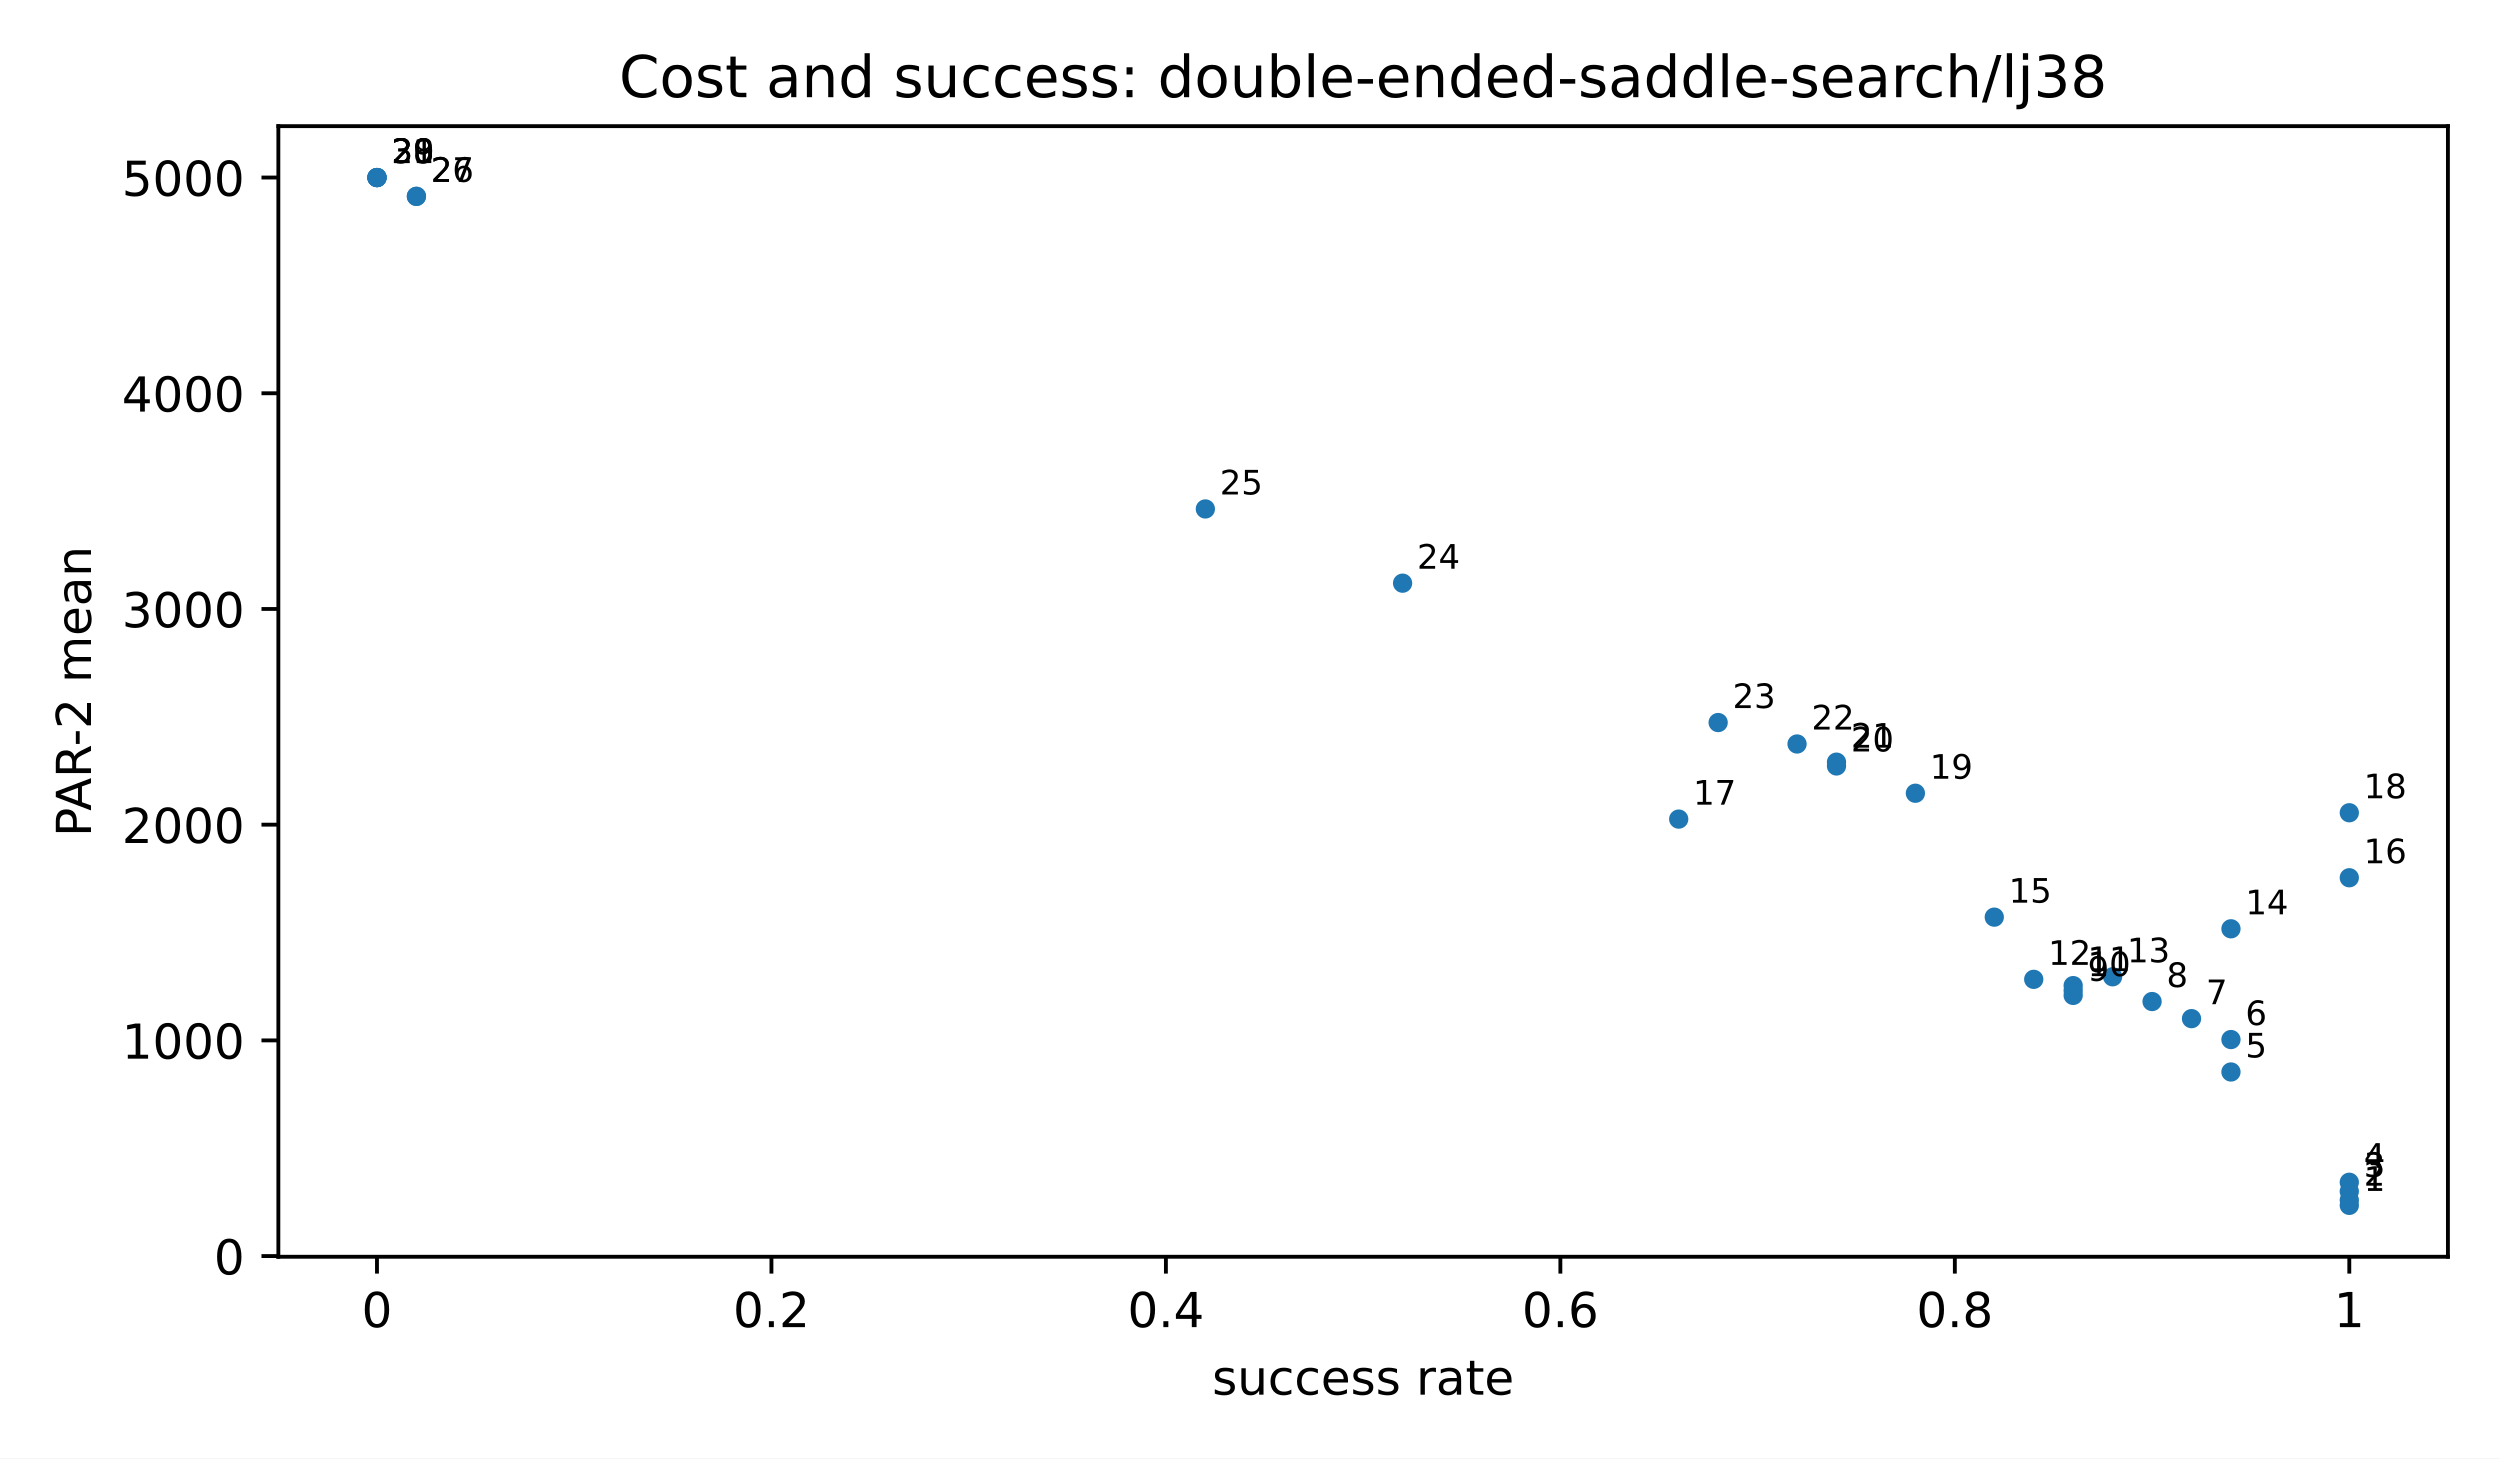
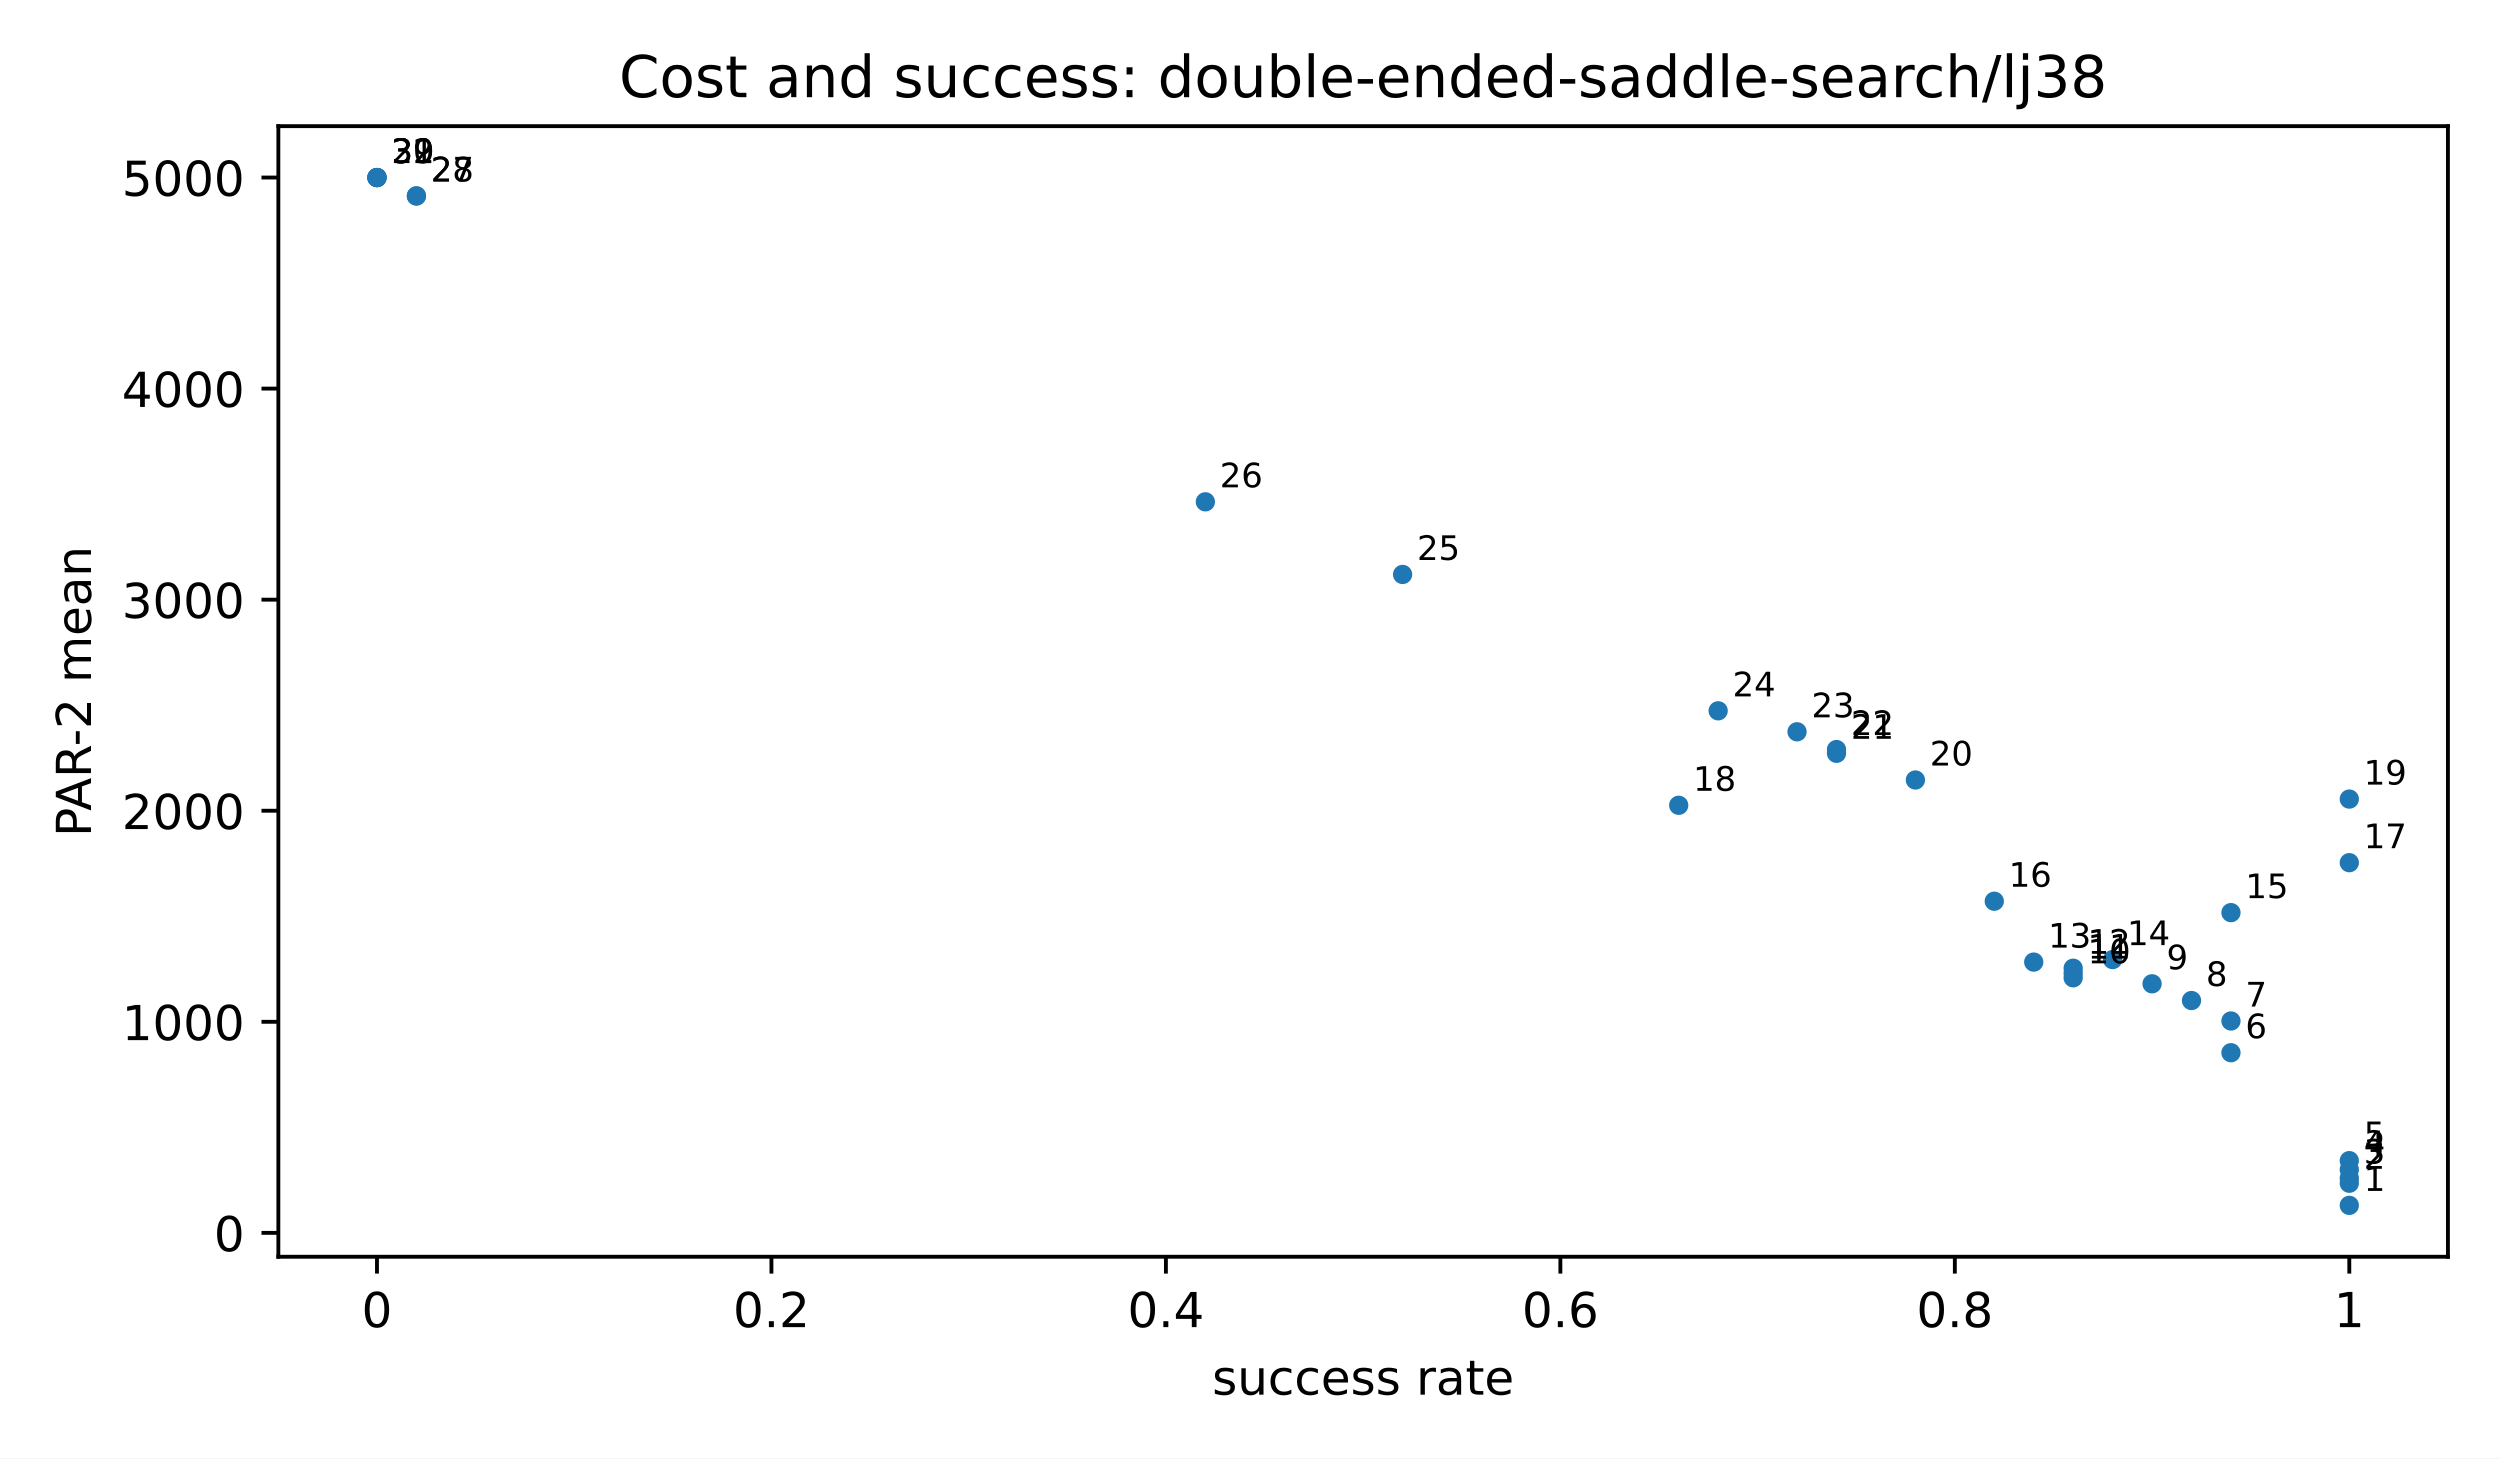
<svg xmlns="http://www.w3.org/2000/svg" xmlns:xlink="http://www.w3.org/1999/xlink" width="518.4pt" height="302.4pt" viewBox="0 0 518.4 302.4" version="1.1">
  <defs>
    <style type="text/css">*{stroke-linejoin: round; stroke-linecap: butt}</style>
  </defs>
  <g id="figure_1">
    <g id="patch_1">
      <path d="M 0 302.4  L 518.4 302.4  L 518.4 0  L 0 0  z " style="fill: #ffffff" />
    </g>
    <g id="axes_1">
      <g id="patch_2">
        <path d="M 57.72 260.6  L 507.6 260.6  L 507.6 26.16  L 57.72 26.16  z " style="fill: #ffffff" />
      </g>
      <g id="PathCollection_1">
        <defs>
          <path id="m2d8934182f" d="M 0 2  C 0.53 2 1.039 1.789 1.414 1.414  C 1.789 1.039 2 0.53 2 0  C 2 -0.53 1.789 -1.039 1.414 -1.414  C 1.039 -1.789 0.53 -2 0 -2  C -0.53 -2 -1.039 -1.789 -1.414 -1.414  C -1.789 -1.039 -2 -0.53 -2 0  C -2 0.53 -1.789 1.039 -1.414 1.414  C -1.039 1.789 -0.53 2 0 2  z " />
        </defs>
        <g clip-path="url(#pfbca4baf77)">
          <use xlink:href="#m2d8934182f" x="487.151" y="249.944" style="fill: #1f77b4" />
-           <use xlink:href="#m2d8934182f" x="487.151" y="248.858" style="fill: #1f77b4" />
-           <use xlink:href="#m2d8934182f" x="487.151" y="247.053" style="fill: #1f77b4" />
-           <use xlink:href="#m2d8934182f" x="487.151" y="245.154" style="fill: #1f77b4" />
-           <use xlink:href="#m2d8934182f" x="462.612" y="222.285" style="fill: #1f77b4" />
-           <use xlink:href="#m2d8934182f" x="462.612" y="215.561" style="fill: #1f77b4" />
-           <use xlink:href="#m2d8934182f" x="454.432" y="211.224" style="fill: #1f77b4" />
-           <use xlink:href="#m2d8934182f" x="446.253" y="207.679" style="fill: #1f77b4" />
-           <use xlink:href="#m2d8934182f" x="429.893" y="206.407" style="fill: #1f77b4" />
-           <use xlink:href="#m2d8934182f" x="429.893" y="205.411" style="fill: #1f77b4" />
-           <use xlink:href="#m2d8934182f" x="429.893" y="204.377" style="fill: #1f77b4" />
-           <use xlink:href="#m2d8934182f" x="421.714" y="203.077" style="fill: #1f77b4" />
-           <use xlink:href="#m2d8934182f" x="438.073" y="202.546" style="fill: #1f77b4" />
-           <use xlink:href="#m2d8934182f" x="462.612" y="192.596" style="fill: #1f77b4" />
-           <use xlink:href="#m2d8934182f" x="413.534" y="190.179" style="fill: #1f77b4" />
-           <use xlink:href="#m2d8934182f" x="487.151" y="182.01" style="fill: #1f77b4" />
-           <use xlink:href="#m2d8934182f" x="348.097" y="169.848" style="fill: #1f77b4" />
-           <use xlink:href="#m2d8934182f" x="487.151" y="168.531" style="fill: #1f77b4" />
-           <use xlink:href="#m2d8934182f" x="397.175" y="164.487" style="fill: #1f77b4" />
-           <use xlink:href="#m2d8934182f" x="380.816" y="158.83" style="fill: #1f77b4" />
-           <use xlink:href="#m2d8934182f" x="380.816" y="158.04" style="fill: #1f77b4" />
-           <use xlink:href="#m2d8934182f" x="372.636" y="154.274" style="fill: #1f77b4" />
-           <use xlink:href="#m2d8934182f" x="356.277" y="149.827" style="fill: #1f77b4" />
-           <use xlink:href="#m2d8934182f" x="290.84" y="120.928" style="fill: #1f77b4" />
-           <use xlink:href="#m2d8934182f" x="249.941" y="105.537" style="fill: #1f77b4" />
-           <use xlink:href="#m2d8934182f" x="86.349" y="40.715" style="fill: #1f77b4" />
-           <use xlink:href="#m2d8934182f" x="86.349" y="40.715" style="fill: #1f77b4" />
+           <use xlink:href="#m2d8934182f" x="487.151" y="245.356" style="fill: #1f77b4" />
+           <use xlink:href="#m2d8934182f" x="487.151" y="244.294" style="fill: #1f77b4" />
+           <use xlink:href="#m2d8934182f" x="487.151" y="242.528" style="fill: #1f77b4" />
+           <use xlink:href="#m2d8934182f" x="487.151" y="240.669" style="fill: #1f77b4" />
+           <use xlink:href="#m2d8934182f" x="462.612" y="218.292" style="fill: #1f77b4" />
+           <use xlink:href="#m2d8934182f" x="462.612" y="211.713" style="fill: #1f77b4" />
+           <use xlink:href="#m2d8934182f" x="454.432" y="207.47" style="fill: #1f77b4" />
+           <use xlink:href="#m2d8934182f" x="446.253" y="204.001" style="fill: #1f77b4" />
+           <use xlink:href="#m2d8934182f" x="429.893" y="202.757" style="fill: #1f77b4" />
+           <use xlink:href="#m2d8934182f" x="429.893" y="201.782" style="fill: #1f77b4" />
+           <use xlink:href="#m2d8934182f" x="429.893" y="200.77" style="fill: #1f77b4" />
+           <use xlink:href="#m2d8934182f" x="421.714" y="199.498" style="fill: #1f77b4" />
+           <use xlink:href="#m2d8934182f" x="438.073" y="198.978" style="fill: #1f77b4" />
+           <use xlink:href="#m2d8934182f" x="462.612" y="189.243" style="fill: #1f77b4" />
+           <use xlink:href="#m2d8934182f" x="413.534" y="186.878" style="fill: #1f77b4" />
+           <use xlink:href="#m2d8934182f" x="487.151" y="178.885" style="fill: #1f77b4" />
+           <use xlink:href="#m2d8934182f" x="348.097" y="166.985" style="fill: #1f77b4" />
+           <use xlink:href="#m2d8934182f" x="487.151" y="165.696" style="fill: #1f77b4" />
+           <use xlink:href="#m2d8934182f" x="397.175" y="161.739" style="fill: #1f77b4" />
+           <use xlink:href="#m2d8934182f" x="380.816" y="156.204" style="fill: #1f77b4" />
+           <use xlink:href="#m2d8934182f" x="380.816" y="155.43" style="fill: #1f77b4" />
+           <use xlink:href="#m2d8934182f" x="372.636" y="151.746" style="fill: #1f77b4" />
+           <use xlink:href="#m2d8934182f" x="356.277" y="147.395" style="fill: #1f77b4" />
+           <use xlink:href="#m2d8934182f" x="290.84" y="119.117" style="fill: #1f77b4" />
+           <use xlink:href="#m2d8934182f" x="249.941" y="104.058" style="fill: #1f77b4" />
+           <use xlink:href="#m2d8934182f" x="86.349" y="40.631" style="fill: #1f77b4" />
+           <use xlink:href="#m2d8934182f" x="86.349" y="40.631" style="fill: #1f77b4" />
          <use xlink:href="#m2d8934182f" x="78.169" y="36.816" style="fill: #1f77b4" />
          <use xlink:href="#m2d8934182f" x="78.169" y="36.816" style="fill: #1f77b4" />
          <use xlink:href="#m2d8934182f" x="78.169" y="36.816" style="fill: #1f77b4" />
          <use xlink:href="#m2d8934182f" x="78.169" y="36.816" style="fill: #1f77b4" />
        </g>
      </g>
      <g id="matplotlib.axis_1">
        <g id="xtick_1">
          <g id="line2d_1">
            <defs>
              <path id="m8ea4d47d77" d="M 0 0  L 0 3.5  " style="stroke: #000000; stroke-width: 0.8" />
            </defs>
            <g>
              <use xlink:href="#m8ea4d47d77" x="78.169" y="260.6" style="stroke: #000000; stroke-width: 0.8" />
            </g>
          </g>
          <g id="text_1">
            <text style="font-size: 10px; font-family: 'DejaVu Sans', 'Bitstream Vera Sans', 'Computer Modern Sans Serif', 'Lucida Grande', 'Verdana', 'Geneva', 'Lucid', 'Arial', 'Helvetica', 'Avant Garde', sans-serif; text-anchor: middle" x="78.169" y="275.198" transform="rotate(-0 78.16909 275.1977)">0</text>
          </g>
        </g>
        <g id="xtick_2">
          <g id="line2d_2">
            <g>
              <use xlink:href="#m8ea4d47d77" x="159.965" y="260.6" style="stroke: #000000; stroke-width: 0.8" />
            </g>
          </g>
          <g id="text_2">
            <text style="font-size: 10px; font-family: 'DejaVu Sans', 'Bitstream Vera Sans', 'Computer Modern Sans Serif', 'Lucida Grande', 'Verdana', 'Geneva', 'Lucid', 'Arial', 'Helvetica', 'Avant Garde', sans-serif; text-anchor: middle" x="159.965" y="275.198" transform="rotate(-0 159.9655 275.1977)">0.2</text>
          </g>
        </g>
        <g id="xtick_3">
          <g id="line2d_3">
            <g>
              <use xlink:href="#m8ea4d47d77" x="241.762" y="260.6" style="stroke: #000000; stroke-width: 0.8" />
            </g>
          </g>
          <g id="text_3">
            <text style="font-size: 10px; font-family: 'DejaVu Sans', 'Bitstream Vera Sans', 'Computer Modern Sans Serif', 'Lucida Grande', 'Verdana', 'Geneva', 'Lucid', 'Arial', 'Helvetica', 'Avant Garde', sans-serif; text-anchor: middle" x="241.762" y="275.198" transform="rotate(-0 241.7618 275.1977)">0.4</text>
          </g>
        </g>
        <g id="xtick_4">
          <g id="line2d_4">
            <g>
              <use xlink:href="#m8ea4d47d77" x="323.558" y="260.6" style="stroke: #000000; stroke-width: 0.8" />
            </g>
          </g>
          <g id="text_4">
            <text style="font-size: 10px; font-family: 'DejaVu Sans', 'Bitstream Vera Sans', 'Computer Modern Sans Serif', 'Lucida Grande', 'Verdana', 'Geneva', 'Lucid', 'Arial', 'Helvetica', 'Avant Garde', sans-serif; text-anchor: middle" x="323.558" y="275.198" transform="rotate(-0 323.5582 275.1977)">0.6</text>
          </g>
        </g>
        <g id="xtick_5">
          <g id="line2d_5">
            <g>
              <use xlink:href="#m8ea4d47d77" x="405.355" y="260.6" style="stroke: #000000; stroke-width: 0.8" />
            </g>
          </g>
          <g id="text_5">
            <text style="font-size: 10px; font-family: 'DejaVu Sans', 'Bitstream Vera Sans', 'Computer Modern Sans Serif', 'Lucida Grande', 'Verdana', 'Geneva', 'Lucid', 'Arial', 'Helvetica', 'Avant Garde', sans-serif; text-anchor: middle" x="405.355" y="275.198" transform="rotate(-0 405.3545 275.1977)">0.8</text>
          </g>
        </g>
        <g id="xtick_6">
          <g id="line2d_6">
            <g>
              <use xlink:href="#m8ea4d47d77" x="487.151" y="260.6" style="stroke: #000000; stroke-width: 0.8" />
            </g>
          </g>
          <g id="text_6">
            <text style="font-size: 10px; font-family: 'DejaVu Sans', 'Bitstream Vera Sans', 'Computer Modern Sans Serif', 'Lucida Grande', 'Verdana', 'Geneva', 'Lucid', 'Arial', 'Helvetica', 'Avant Garde', sans-serif; text-anchor: middle" x="487.151" y="275.198" transform="rotate(-0 487.1509 275.1977)">1</text>
          </g>
        </g>
        <g id="text_7">
          <text style="font-size: 10px; font-family: 'DejaVu Sans', 'Bitstream Vera Sans', 'Computer Modern Sans Serif', 'Lucida Grande', 'Verdana', 'Geneva', 'Lucid', 'Arial', 'Helvetica', 'Avant Garde', sans-serif; text-anchor: middle" x="282.66" y="289.198" transform="rotate(-0 282.66 289.1977)">success rate</text>
        </g>
      </g>
      <g id="matplotlib.axis_2">
        <g id="ytick_1">
          <g id="line2d_7">
            <defs>
              <path id="md659df78fa" d="M 0 0  L -3.5 0  " style="stroke: #000000; stroke-width: 0.8" />
            </defs>
            <g>
-               <use xlink:href="#md659df78fa" x="57.72" y="260.464" style="stroke: #000000; stroke-width: 0.8" />
+               <use xlink:href="#md659df78fa" x="57.72" y="255.65" style="stroke: #000000; stroke-width: 0.8" />
            </g>
          </g>
          <g id="text_8">
-             <text style="font-size: 10px; font-family: 'DejaVu Sans', 'Bitstream Vera Sans', 'Computer Modern Sans Serif', 'Lucida Grande', 'Verdana', 'Geneva', 'Lucid', 'Arial', 'Helvetica', 'Avant Garde', sans-serif; text-anchor: end" x="50.72" y="264.263" transform="rotate(-0 50.72 264.2629)">0</text>
+             <text style="font-size: 10px; font-family: 'DejaVu Sans', 'Bitstream Vera Sans', 'Computer Modern Sans Serif', 'Lucida Grande', 'Verdana', 'Geneva', 'Lucid', 'Arial', 'Helvetica', 'Avant Garde', sans-serif; text-anchor: end" x="50.72" y="259.449" transform="rotate(-0 50.72 259.4488)">0</text>
          </g>
        </g>
        <g id="ytick_2">
          <g id="line2d_8">
            <g>
-               <use xlink:href="#md659df78fa" x="57.72" y="215.734" style="stroke: #000000; stroke-width: 0.8" />
+               <use xlink:href="#md659df78fa" x="57.72" y="211.883" style="stroke: #000000; stroke-width: 0.8" />
            </g>
          </g>
          <g id="text_9">
-             <text style="font-size: 10px; font-family: 'DejaVu Sans', 'Bitstream Vera Sans', 'Computer Modern Sans Serif', 'Lucida Grande', 'Verdana', 'Geneva', 'Lucid', 'Arial', 'Helvetica', 'Avant Garde', sans-serif; text-anchor: end" x="50.72" y="219.533" transform="rotate(-0 50.72 219.5333)">1000</text>
+             <text style="font-size: 10px; font-family: 'DejaVu Sans', 'Bitstream Vera Sans', 'Computer Modern Sans Serif', 'Lucida Grande', 'Verdana', 'Geneva', 'Lucid', 'Arial', 'Helvetica', 'Avant Garde', sans-serif; text-anchor: end" x="50.72" y="215.682" transform="rotate(-0 50.72 215.6821)">1000</text>
          </g>
        </g>
        <g id="ytick_3">
          <g id="line2d_9">
            <g>
-               <use xlink:href="#md659df78fa" x="57.72" y="171.005" style="stroke: #000000; stroke-width: 0.8" />
+               <use xlink:href="#md659df78fa" x="57.72" y="168.117" style="stroke: #000000; stroke-width: 0.8" />
            </g>
          </g>
          <g id="text_10">
-             <text style="font-size: 10px; font-family: 'DejaVu Sans', 'Bitstream Vera Sans', 'Computer Modern Sans Serif', 'Lucida Grande', 'Verdana', 'Geneva', 'Lucid', 'Arial', 'Helvetica', 'Avant Garde', sans-serif; text-anchor: end" x="50.72" y="174.804" transform="rotate(-0 50.72 174.8038)">2000</text>
+             <text style="font-size: 10px; font-family: 'DejaVu Sans', 'Bitstream Vera Sans', 'Computer Modern Sans Serif', 'Lucida Grande', 'Verdana', 'Geneva', 'Lucid', 'Arial', 'Helvetica', 'Avant Garde', sans-serif; text-anchor: end" x="50.72" y="171.915" transform="rotate(-0 50.72 171.9153)">2000</text>
          </g>
        </g>
        <g id="ytick_4">
          <g id="line2d_10">
            <g>
-               <use xlink:href="#md659df78fa" x="57.72" y="126.275" style="stroke: #000000; stroke-width: 0.8" />
+               <use xlink:href="#md659df78fa" x="57.72" y="124.35" style="stroke: #000000; stroke-width: 0.8" />
            </g>
          </g>
          <g id="text_11">
-             <text style="font-size: 10px; font-family: 'DejaVu Sans', 'Bitstream Vera Sans', 'Computer Modern Sans Serif', 'Lucida Grande', 'Verdana', 'Geneva', 'Lucid', 'Arial', 'Helvetica', 'Avant Garde', sans-serif; text-anchor: end" x="50.72" y="130.074" transform="rotate(-0 50.72 130.0743)">3000</text>
+             <text style="font-size: 10px; font-family: 'DejaVu Sans', 'Bitstream Vera Sans', 'Computer Modern Sans Serif', 'Lucida Grande', 'Verdana', 'Geneva', 'Lucid', 'Arial', 'Helvetica', 'Avant Garde', sans-serif; text-anchor: end" x="50.72" y="128.149" transform="rotate(-0 50.72 128.1486)">3000</text>
          </g>
        </g>
        <g id="ytick_5">
          <g id="line2d_11">
            <g>
-               <use xlink:href="#md659df78fa" x="57.72" y="81.546" style="stroke: #000000; stroke-width: 0.8" />
+               <use xlink:href="#md659df78fa" x="57.72" y="80.583" style="stroke: #000000; stroke-width: 0.8" />
            </g>
          </g>
          <g id="text_12">
-             <text style="font-size: 10px; font-family: 'DejaVu Sans', 'Bitstream Vera Sans', 'Computer Modern Sans Serif', 'Lucida Grande', 'Verdana', 'Geneva', 'Lucid', 'Arial', 'Helvetica', 'Avant Garde', sans-serif; text-anchor: end" x="50.72" y="85.345" transform="rotate(-0 50.72 85.34472)">4000</text>
+             <text style="font-size: 10px; font-family: 'DejaVu Sans', 'Bitstream Vera Sans', 'Computer Modern Sans Serif', 'Lucida Grande', 'Verdana', 'Geneva', 'Lucid', 'Arial', 'Helvetica', 'Avant Garde', sans-serif; text-anchor: end" x="50.72" y="84.382" transform="rotate(-0 50.72 84.38191)">4000</text>
          </g>
        </g>
        <g id="ytick_6">
          <g id="line2d_12">
            <g>
              <use xlink:href="#md659df78fa" x="57.72" y="36.816" style="stroke: #000000; stroke-width: 0.8" />
            </g>
          </g>
          <g id="text_13">
            <text style="font-size: 10px; font-family: 'DejaVu Sans', 'Bitstream Vera Sans', 'Computer Modern Sans Serif', 'Lucida Grande', 'Verdana', 'Geneva', 'Lucid', 'Arial', 'Helvetica', 'Avant Garde', sans-serif; text-anchor: end" x="50.72" y="40.615" transform="rotate(-0 50.72 40.61519)">5000</text>
          </g>
        </g>
        <g id="text_14">
          <text style="font-size: 10px; font-family: 'DejaVu Sans', 'Bitstream Vera Sans', 'Computer Modern Sans Serif', 'Lucida Grande', 'Verdana', 'Geneva', 'Lucid', 'Arial', 'Helvetica', 'Avant Garde', sans-serif; text-anchor: middle" x="18.868" y="143.38" transform="rotate(-90 18.86766 143.38)">PAR-2 mean</text>
        </g>
      </g>
      <g id="patch_3">
        <path d="M 57.72 260.6  L 57.72 26.16  " style="fill: none; stroke: #000000; stroke-width: 0.8; stroke-linejoin: miter; stroke-linecap: square" />
      </g>
      <g id="patch_4">
        <path d="M 507.6 260.6  L 507.6 26.16  " style="fill: none; stroke: #000000; stroke-width: 0.8; stroke-linejoin: miter; stroke-linecap: square" />
      </g>
      <g id="patch_5">
        <path d="M 57.72 260.6  L 507.6 260.6  " style="fill: none; stroke: #000000; stroke-width: 0.8; stroke-linejoin: miter; stroke-linecap: square" />
      </g>
      <g id="patch_6">
        <path d="M 57.72 26.16  L 507.6 26.16  " style="fill: none; stroke: #000000; stroke-width: 0.8; stroke-linejoin: miter; stroke-linecap: square" />
      </g>
      <g id="text_15">
        <text style="font-size: 7px; font-family: 'DejaVu Sans', 'Bitstream Vera Sans', 'Computer Modern Sans Serif', 'Lucida Grande', 'Verdana', 'Geneva', 'Lucid', 'Arial', 'Helvetica', 'Avant Garde', sans-serif; text-anchor: start" x="490.151" y="246.944" transform="rotate(-0 490.1509 246.9436)">1</text>
      </g>
      <g id="text_16">
-         <text style="font-size: 7px; font-family: 'DejaVu Sans', 'Bitstream Vera Sans', 'Computer Modern Sans Serif', 'Lucida Grande', 'Verdana', 'Geneva', 'Lucid', 'Arial', 'Helvetica', 'Avant Garde', sans-serif; text-anchor: start" x="490.151" y="245.858" transform="rotate(-0 490.1509 245.8585)">2</text>
+         <text style="font-size: 7px; font-family: 'DejaVu Sans', 'Bitstream Vera Sans', 'Computer Modern Sans Serif', 'Lucida Grande', 'Verdana', 'Geneva', 'Lucid', 'Arial', 'Helvetica', 'Avant Garde', sans-serif; text-anchor: start" x="490.151" y="242.356" transform="rotate(-0 490.1509 242.356)">2</text>
      </g>
      <g id="text_17">
-         <text style="font-size: 7px; font-family: 'DejaVu Sans', 'Bitstream Vera Sans', 'Computer Modern Sans Serif', 'Lucida Grande', 'Verdana', 'Geneva', 'Lucid', 'Arial', 'Helvetica', 'Avant Garde', sans-serif; text-anchor: start" x="490.151" y="244.053" transform="rotate(-0 490.1509 244.0532)">3</text>
+         <text style="font-size: 7px; font-family: 'DejaVu Sans', 'Bitstream Vera Sans', 'Computer Modern Sans Serif', 'Lucida Grande', 'Verdana', 'Geneva', 'Lucid', 'Arial', 'Helvetica', 'Avant Garde', sans-serif; text-anchor: start" x="490.151" y="241.294" transform="rotate(-0 490.1509 241.2942)">3</text>
      </g>
      <g id="text_18">
-         <text style="font-size: 7px; font-family: 'DejaVu Sans', 'Bitstream Vera Sans', 'Computer Modern Sans Serif', 'Lucida Grande', 'Verdana', 'Geneva', 'Lucid', 'Arial', 'Helvetica', 'Avant Garde', sans-serif; text-anchor: start" x="490.151" y="242.154" transform="rotate(-0 490.1509 242.154)">4</text>
+         <text style="font-size: 7px; font-family: 'DejaVu Sans', 'Bitstream Vera Sans', 'Computer Modern Sans Serif', 'Lucida Grande', 'Verdana', 'Geneva', 'Lucid', 'Arial', 'Helvetica', 'Avant Garde', sans-serif; text-anchor: start" x="490.151" y="239.528" transform="rotate(-0 490.1509 239.5278)">4</text>
      </g>
      <g id="text_19">
-         <text style="font-size: 7px; font-family: 'DejaVu Sans', 'Bitstream Vera Sans', 'Computer Modern Sans Serif', 'Lucida Grande', 'Verdana', 'Geneva', 'Lucid', 'Arial', 'Helvetica', 'Avant Garde', sans-serif; text-anchor: start" x="465.612" y="219.285" transform="rotate(-0 465.612 219.2847)">5</text>
+         <text style="font-size: 7px; font-family: 'DejaVu Sans', 'Bitstream Vera Sans', 'Computer Modern Sans Serif', 'Lucida Grande', 'Verdana', 'Geneva', 'Lucid', 'Arial', 'Helvetica', 'Avant Garde', sans-serif; text-anchor: start" x="490.151" y="237.669" transform="rotate(-0 490.1509 237.6695)">5</text>
      </g>
      <g id="text_20">
-         <text style="font-size: 7px; font-family: 'DejaVu Sans', 'Bitstream Vera Sans', 'Computer Modern Sans Serif', 'Lucida Grande', 'Verdana', 'Geneva', 'Lucid', 'Arial', 'Helvetica', 'Avant Garde', sans-serif; text-anchor: start" x="465.612" y="212.561" transform="rotate(-0 465.612 212.5609)">6</text>
+         <text style="font-size: 7px; font-family: 'DejaVu Sans', 'Bitstream Vera Sans', 'Computer Modern Sans Serif', 'Lucida Grande', 'Verdana', 'Geneva', 'Lucid', 'Arial', 'Helvetica', 'Avant Garde', sans-serif; text-anchor: start" x="465.612" y="215.292" transform="rotate(-0 465.612 215.2924)">6</text>
      </g>
      <g id="text_21">
-         <text style="font-size: 7px; font-family: 'DejaVu Sans', 'Bitstream Vera Sans', 'Computer Modern Sans Serif', 'Lucida Grande', 'Verdana', 'Geneva', 'Lucid', 'Arial', 'Helvetica', 'Avant Garde', sans-serif; text-anchor: start" x="457.432" y="208.224" transform="rotate(-0 457.4324 208.224)">7</text>
+         <text style="font-size: 7px; font-family: 'DejaVu Sans', 'Bitstream Vera Sans', 'Computer Modern Sans Serif', 'Lucida Grande', 'Verdana', 'Geneva', 'Lucid', 'Arial', 'Helvetica', 'Avant Garde', sans-serif; text-anchor: start" x="465.612" y="208.713" transform="rotate(-0 465.612 208.7134)">7</text>
      </g>
      <g id="text_22">
-         <text style="font-size: 7px; font-family: 'DejaVu Sans', 'Bitstream Vera Sans', 'Computer Modern Sans Serif', 'Lucida Grande', 'Verdana', 'Geneva', 'Lucid', 'Arial', 'Helvetica', 'Avant Garde', sans-serif; text-anchor: start" x="449.253" y="204.679" transform="rotate(-0 449.2527 204.6787)">8</text>
+         <text style="font-size: 7px; font-family: 'DejaVu Sans', 'Bitstream Vera Sans', 'Computer Modern Sans Serif', 'Lucida Grande', 'Verdana', 'Geneva', 'Lucid', 'Arial', 'Helvetica', 'Avant Garde', sans-serif; text-anchor: start" x="457.432" y="204.47" transform="rotate(-0 457.4324 204.4698)">8</text>
      </g>
      <g id="text_23">
-         <text style="font-size: 7px; font-family: 'DejaVu Sans', 'Bitstream Vera Sans', 'Computer Modern Sans Serif', 'Lucida Grande', 'Verdana', 'Geneva', 'Lucid', 'Arial', 'Helvetica', 'Avant Garde', sans-serif; text-anchor: start" x="432.893" y="203.407" transform="rotate(-0 432.8935 203.4075)">9</text>
+         <text style="font-size: 7px; font-family: 'DejaVu Sans', 'Bitstream Vera Sans', 'Computer Modern Sans Serif', 'Lucida Grande', 'Verdana', 'Geneva', 'Lucid', 'Arial', 'Helvetica', 'Avant Garde', sans-serif; text-anchor: start" x="449.253" y="201.001" transform="rotate(-0 449.2527 201.0008)">9</text>
      </g>
      <g id="text_24">
-         <text style="font-size: 7px; font-family: 'DejaVu Sans', 'Bitstream Vera Sans', 'Computer Modern Sans Serif', 'Lucida Grande', 'Verdana', 'Geneva', 'Lucid', 'Arial', 'Helvetica', 'Avant Garde', sans-serif; text-anchor: start" x="432.893" y="202.411" transform="rotate(-0 432.8935 202.4109)">10</text>
+         <text style="font-size: 7px; font-family: 'DejaVu Sans', 'Bitstream Vera Sans', 'Computer Modern Sans Serif', 'Lucida Grande', 'Verdana', 'Geneva', 'Lucid', 'Arial', 'Helvetica', 'Avant Garde', sans-serif; text-anchor: start" x="432.893" y="199.757" transform="rotate(-0 432.8935 199.757)">10</text>
      </g>
      <g id="text_25">
-         <text style="font-size: 7px; font-family: 'DejaVu Sans', 'Bitstream Vera Sans', 'Computer Modern Sans Serif', 'Lucida Grande', 'Verdana', 'Geneva', 'Lucid', 'Arial', 'Helvetica', 'Avant Garde', sans-serif; text-anchor: start" x="432.893" y="201.377" transform="rotate(-0 432.8935 201.3768)">11</text>
+         <text style="font-size: 7px; font-family: 'DejaVu Sans', 'Bitstream Vera Sans', 'Computer Modern Sans Serif', 'Lucida Grande', 'Verdana', 'Geneva', 'Lucid', 'Arial', 'Helvetica', 'Avant Garde', sans-serif; text-anchor: start" x="432.893" y="198.782" transform="rotate(-0 432.8935 198.7819)">11</text>
      </g>
      <g id="text_26">
-         <text style="font-size: 7px; font-family: 'DejaVu Sans', 'Bitstream Vera Sans', 'Computer Modern Sans Serif', 'Lucida Grande', 'Verdana', 'Geneva', 'Lucid', 'Arial', 'Helvetica', 'Avant Garde', sans-serif; text-anchor: start" x="424.714" y="200.077" transform="rotate(-0 424.7138 200.0769)">12</text>
+         <text style="font-size: 7px; font-family: 'DejaVu Sans', 'Bitstream Vera Sans', 'Computer Modern Sans Serif', 'Lucida Grande', 'Verdana', 'Geneva', 'Lucid', 'Arial', 'Helvetica', 'Avant Garde', sans-serif; text-anchor: start" x="432.893" y="197.77" transform="rotate(-0 432.8935 197.77)">12</text>
      </g>
      <g id="text_27">
-         <text style="font-size: 7px; font-family: 'DejaVu Sans', 'Bitstream Vera Sans', 'Computer Modern Sans Serif', 'Lucida Grande', 'Verdana', 'Geneva', 'Lucid', 'Arial', 'Helvetica', 'Avant Garde', sans-serif; text-anchor: start" x="441.073" y="199.546" transform="rotate(-0 441.0731 199.5455)">13</text>
+         <text style="font-size: 7px; font-family: 'DejaVu Sans', 'Bitstream Vera Sans', 'Computer Modern Sans Serif', 'Lucida Grande', 'Verdana', 'Geneva', 'Lucid', 'Arial', 'Helvetica', 'Avant Garde', sans-serif; text-anchor: start" x="424.714" y="196.498" transform="rotate(-0 424.7138 196.4981)">13</text>
      </g>
      <g id="text_28">
-         <text style="font-size: 7px; font-family: 'DejaVu Sans', 'Bitstream Vera Sans', 'Computer Modern Sans Serif', 'Lucida Grande', 'Verdana', 'Geneva', 'Lucid', 'Arial', 'Helvetica', 'Avant Garde', sans-serif; text-anchor: start" x="465.612" y="189.596" transform="rotate(-0 465.612 189.5959)">14</text>
+         <text style="font-size: 7px; font-family: 'DejaVu Sans', 'Bitstream Vera Sans', 'Computer Modern Sans Serif', 'Lucida Grande', 'Verdana', 'Geneva', 'Lucid', 'Arial', 'Helvetica', 'Avant Garde', sans-serif; text-anchor: start" x="441.073" y="195.978" transform="rotate(-0 441.0731 195.9782)">14</text>
      </g>
      <g id="text_29">
-         <text style="font-size: 7px; font-family: 'DejaVu Sans', 'Bitstream Vera Sans', 'Computer Modern Sans Serif', 'Lucida Grande', 'Verdana', 'Geneva', 'Lucid', 'Arial', 'Helvetica', 'Avant Garde', sans-serif; text-anchor: start" x="416.534" y="187.179" transform="rotate(-0 416.5342 187.1787)">15</text>
+         <text style="font-size: 7px; font-family: 'DejaVu Sans', 'Bitstream Vera Sans', 'Computer Modern Sans Serif', 'Lucida Grande', 'Verdana', 'Geneva', 'Lucid', 'Arial', 'Helvetica', 'Avant Garde', sans-serif; text-anchor: start" x="465.612" y="186.243" transform="rotate(-0 465.612 186.2427)">15</text>
      </g>
      <g id="text_30">
-         <text style="font-size: 7px; font-family: 'DejaVu Sans', 'Bitstream Vera Sans', 'Computer Modern Sans Serif', 'Lucida Grande', 'Verdana', 'Geneva', 'Lucid', 'Arial', 'Helvetica', 'Avant Garde', sans-serif; text-anchor: start" x="490.151" y="179.01" transform="rotate(-0 490.1509 179.0102)">16</text>
+         <text style="font-size: 7px; font-family: 'DejaVu Sans', 'Bitstream Vera Sans', 'Computer Modern Sans Serif', 'Lucida Grande', 'Verdana', 'Geneva', 'Lucid', 'Arial', 'Helvetica', 'Avant Garde', sans-serif; text-anchor: start" x="416.534" y="183.878" transform="rotate(-0 416.5342 183.8776)">16</text>
      </g>
      <g id="text_31">
-         <text style="font-size: 7px; font-family: 'DejaVu Sans', 'Bitstream Vera Sans', 'Computer Modern Sans Serif', 'Lucida Grande', 'Verdana', 'Geneva', 'Lucid', 'Arial', 'Helvetica', 'Avant Garde', sans-serif; text-anchor: start" x="351.097" y="166.848" transform="rotate(-0 351.0971 166.8483)">17</text>
+         <text style="font-size: 7px; font-family: 'DejaVu Sans', 'Bitstream Vera Sans', 'Computer Modern Sans Serif', 'Lucida Grande', 'Verdana', 'Geneva', 'Lucid', 'Arial', 'Helvetica', 'Avant Garde', sans-serif; text-anchor: start" x="490.151" y="175.885" transform="rotate(-0 490.1509 175.8849)">17</text>
      </g>
      <g id="text_32">
-         <text style="font-size: 7px; font-family: 'DejaVu Sans', 'Bitstream Vera Sans', 'Computer Modern Sans Serif', 'Lucida Grande', 'Verdana', 'Geneva', 'Lucid', 'Arial', 'Helvetica', 'Avant Garde', sans-serif; text-anchor: start" x="490.151" y="165.531" transform="rotate(-0 490.1509 165.5314)">18</text>
+         <text style="font-size: 7px; font-family: 'DejaVu Sans', 'Bitstream Vera Sans', 'Computer Modern Sans Serif', 'Lucida Grande', 'Verdana', 'Geneva', 'Lucid', 'Arial', 'Helvetica', 'Avant Garde', sans-serif; text-anchor: start" x="351.097" y="163.985" transform="rotate(-0 351.0971 163.9847)">18</text>
      </g>
      <g id="text_33">
-         <text style="font-size: 7px; font-family: 'DejaVu Sans', 'Bitstream Vera Sans', 'Computer Modern Sans Serif', 'Lucida Grande', 'Verdana', 'Geneva', 'Lucid', 'Arial', 'Helvetica', 'Avant Garde', sans-serif; text-anchor: start" x="400.175" y="161.487" transform="rotate(-0 400.1749 161.487)">19</text>
+         <text style="font-size: 7px; font-family: 'DejaVu Sans', 'Bitstream Vera Sans', 'Computer Modern Sans Serif', 'Lucida Grande', 'Verdana', 'Geneva', 'Lucid', 'Arial', 'Helvetica', 'Avant Garde', sans-serif; text-anchor: start" x="490.151" y="162.696" transform="rotate(-0 490.1509 162.6962)">19</text>
      </g>
      <g id="text_34">
-         <text style="font-size: 7px; font-family: 'DejaVu Sans', 'Bitstream Vera Sans', 'Computer Modern Sans Serif', 'Lucida Grande', 'Verdana', 'Geneva', 'Lucid', 'Arial', 'Helvetica', 'Avant Garde', sans-serif; text-anchor: start" x="383.816" y="155.83" transform="rotate(-0 383.8156 155.8305)">20</text>
+         <text style="font-size: 7px; font-family: 'DejaVu Sans', 'Bitstream Vera Sans', 'Computer Modern Sans Serif', 'Lucida Grande', 'Verdana', 'Geneva', 'Lucid', 'Arial', 'Helvetica', 'Avant Garde', sans-serif; text-anchor: start" x="400.175" y="158.739" transform="rotate(-0 400.1749 158.7388)">20</text>
      </g>
      <g id="text_35">
-         <text style="font-size: 7px; font-family: 'DejaVu Sans', 'Bitstream Vera Sans', 'Computer Modern Sans Serif', 'Lucida Grande', 'Verdana', 'Geneva', 'Lucid', 'Arial', 'Helvetica', 'Avant Garde', sans-serif; text-anchor: start" x="383.816" y="155.04" transform="rotate(-0 383.8156 155.0397)">21</text>
+         <text style="font-size: 7px; font-family: 'DejaVu Sans', 'Bitstream Vera Sans', 'Computer Modern Sans Serif', 'Lucida Grande', 'Verdana', 'Geneva', 'Lucid', 'Arial', 'Helvetica', 'Avant Garde', sans-serif; text-anchor: start" x="383.816" y="153.204" transform="rotate(-0 383.8156 153.2041)">21</text>
      </g>
      <g id="text_36">
-         <text style="font-size: 7px; font-family: 'DejaVu Sans', 'Bitstream Vera Sans', 'Computer Modern Sans Serif', 'Lucida Grande', 'Verdana', 'Geneva', 'Lucid', 'Arial', 'Helvetica', 'Avant Garde', sans-serif; text-anchor: start" x="375.636" y="151.274" transform="rotate(-0 375.636 151.2743)">22</text>
+         <text style="font-size: 7px; font-family: 'DejaVu Sans', 'Bitstream Vera Sans', 'Computer Modern Sans Serif', 'Lucida Grande', 'Verdana', 'Geneva', 'Lucid', 'Arial', 'Helvetica', 'Avant Garde', sans-serif; text-anchor: start" x="383.816" y="152.43" transform="rotate(-0 383.8156 152.4303)">22</text>
      </g>
      <g id="text_37">
-         <text style="font-size: 7px; font-family: 'DejaVu Sans', 'Bitstream Vera Sans', 'Computer Modern Sans Serif', 'Lucida Grande', 'Verdana', 'Geneva', 'Lucid', 'Arial', 'Helvetica', 'Avant Garde', sans-serif; text-anchor: start" x="359.277" y="146.827" transform="rotate(-0 359.2767 146.8273)">23</text>
+         <text style="font-size: 7px; font-family: 'DejaVu Sans', 'Bitstream Vera Sans', 'Computer Modern Sans Serif', 'Lucida Grande', 'Verdana', 'Geneva', 'Lucid', 'Arial', 'Helvetica', 'Avant Garde', sans-serif; text-anchor: start" x="375.636" y="148.746" transform="rotate(-0 375.636 148.746)">23</text>
      </g>
      <g id="text_38">
-         <text style="font-size: 7px; font-family: 'DejaVu Sans', 'Bitstream Vera Sans', 'Computer Modern Sans Serif', 'Lucida Grande', 'Verdana', 'Geneva', 'Lucid', 'Arial', 'Helvetica', 'Avant Garde', sans-serif; text-anchor: start" x="293.84" y="117.928" transform="rotate(-0 293.8396 117.9276)">24</text>
+         <text style="font-size: 7px; font-family: 'DejaVu Sans', 'Bitstream Vera Sans', 'Computer Modern Sans Serif', 'Lucida Grande', 'Verdana', 'Geneva', 'Lucid', 'Arial', 'Helvetica', 'Avant Garde', sans-serif; text-anchor: start" x="359.277" y="144.395" transform="rotate(-0 359.2767 144.3947)">24</text>
      </g>
      <g id="text_39">
-         <text style="font-size: 7px; font-family: 'DejaVu Sans', 'Bitstream Vera Sans', 'Computer Modern Sans Serif', 'Lucida Grande', 'Verdana', 'Geneva', 'Lucid', 'Arial', 'Helvetica', 'Avant Garde', sans-serif; text-anchor: start" x="252.941" y="102.537" transform="rotate(-0 252.9415 102.537)">25</text>
+         <text style="font-size: 7px; font-family: 'DejaVu Sans', 'Bitstream Vera Sans', 'Computer Modern Sans Serif', 'Lucida Grande', 'Verdana', 'Geneva', 'Lucid', 'Arial', 'Helvetica', 'Avant Garde', sans-serif; text-anchor: start" x="293.84" y="116.117" transform="rotate(-0 293.8396 116.117)">25</text>
      </g>
      <g id="text_40">
-         <text style="font-size: 7px; font-family: 'DejaVu Sans', 'Bitstream Vera Sans', 'Computer Modern Sans Serif', 'Lucida Grande', 'Verdana', 'Geneva', 'Lucid', 'Arial', 'Helvetica', 'Avant Garde', sans-serif; text-anchor: start" x="89.349" y="37.715" transform="rotate(-0 89.34873 37.71499)">26</text>
+         <text style="font-size: 7px; font-family: 'DejaVu Sans', 'Bitstream Vera Sans', 'Computer Modern Sans Serif', 'Lucida Grande', 'Verdana', 'Geneva', 'Lucid', 'Arial', 'Helvetica', 'Avant Garde', sans-serif; text-anchor: start" x="252.941" y="101.058" transform="rotate(-0 252.9415 101.0578)">26</text>
      </g>
      <g id="text_41">
-         <text style="font-size: 7px; font-family: 'DejaVu Sans', 'Bitstream Vera Sans', 'Computer Modern Sans Serif', 'Lucida Grande', 'Verdana', 'Geneva', 'Lucid', 'Arial', 'Helvetica', 'Avant Garde', sans-serif; text-anchor: start" x="89.349" y="37.715" transform="rotate(-0 89.34873 37.71499)">27</text>
+         <text style="font-size: 7px; font-family: 'DejaVu Sans', 'Bitstream Vera Sans', 'Computer Modern Sans Serif', 'Lucida Grande', 'Verdana', 'Geneva', 'Lucid', 'Arial', 'Helvetica', 'Avant Garde', sans-serif; text-anchor: start" x="89.349" y="37.631" transform="rotate(-0 89.34873 37.63107)">27</text>
      </g>
      <g id="text_42">
-         <text style="font-size: 7px; font-family: 'DejaVu Sans', 'Bitstream Vera Sans', 'Computer Modern Sans Serif', 'Lucida Grande', 'Verdana', 'Geneva', 'Lucid', 'Arial', 'Helvetica', 'Avant Garde', sans-serif; text-anchor: start" x="81.169" y="33.816" transform="rotate(-0 81.16909 33.81636)">28</text>
+         <text style="font-size: 7px; font-family: 'DejaVu Sans', 'Bitstream Vera Sans', 'Computer Modern Sans Serif', 'Lucida Grande', 'Verdana', 'Geneva', 'Lucid', 'Arial', 'Helvetica', 'Avant Garde', sans-serif; text-anchor: start" x="89.349" y="37.631" transform="rotate(-0 89.34873 37.63107)">28</text>
      </g>
      <g id="text_43">
        <text style="font-size: 7px; font-family: 'DejaVu Sans', 'Bitstream Vera Sans', 'Computer Modern Sans Serif', 'Lucida Grande', 'Verdana', 'Geneva', 'Lucid', 'Arial', 'Helvetica', 'Avant Garde', sans-serif; text-anchor: start" x="81.169" y="33.816" transform="rotate(-0 81.16909 33.81636)">29</text>
      </g>
      <g id="text_44">
        <text style="font-size: 7px; font-family: 'DejaVu Sans', 'Bitstream Vera Sans', 'Computer Modern Sans Serif', 'Lucida Grande', 'Verdana', 'Geneva', 'Lucid', 'Arial', 'Helvetica', 'Avant Garde', sans-serif; text-anchor: start" x="81.169" y="33.816" transform="rotate(-0 81.16909 33.81636)">30</text>
      </g>
      <g id="text_45">
        <text style="font-size: 7px; font-family: 'DejaVu Sans', 'Bitstream Vera Sans', 'Computer Modern Sans Serif', 'Lucida Grande', 'Verdana', 'Geneva', 'Lucid', 'Arial', 'Helvetica', 'Avant Garde', sans-serif; text-anchor: start" x="81.169" y="33.816" transform="rotate(-0 81.16909 33.81636)">31</text>
      </g>
      <g id="text_46">
+         <text style="font-size: 7px; font-family: 'DejaVu Sans', 'Bitstream Vera Sans', 'Computer Modern Sans Serif', 'Lucida Grande', 'Verdana', 'Geneva', 'Lucid', 'Arial', 'Helvetica', 'Avant Garde', sans-serif; text-anchor: start" x="81.169" y="33.816" transform="rotate(-0 81.16909 33.81636)">32</text>
+       </g>
+       <g id="text_47">
        <text style="font-size: 12px; font-family: 'DejaVu Sans', 'Bitstream Vera Sans', 'Computer Modern Sans Serif', 'Lucida Grande', 'Verdana', 'Geneva', 'Lucid', 'Arial', 'Helvetica', 'Avant Garde', sans-serif; text-anchor: middle" x="282.66" y="20.16" transform="rotate(-0 282.66 20.16)">Cost and success: double-ended-saddle-search/lj38</text>
      </g>
    </g>
  </g>
  <defs>
    <clipPath id="pfbca4baf77">
      <rect x="57.72" y="26.16" width="449.88" height="234.44" />
    </clipPath>
  </defs>
</svg>
